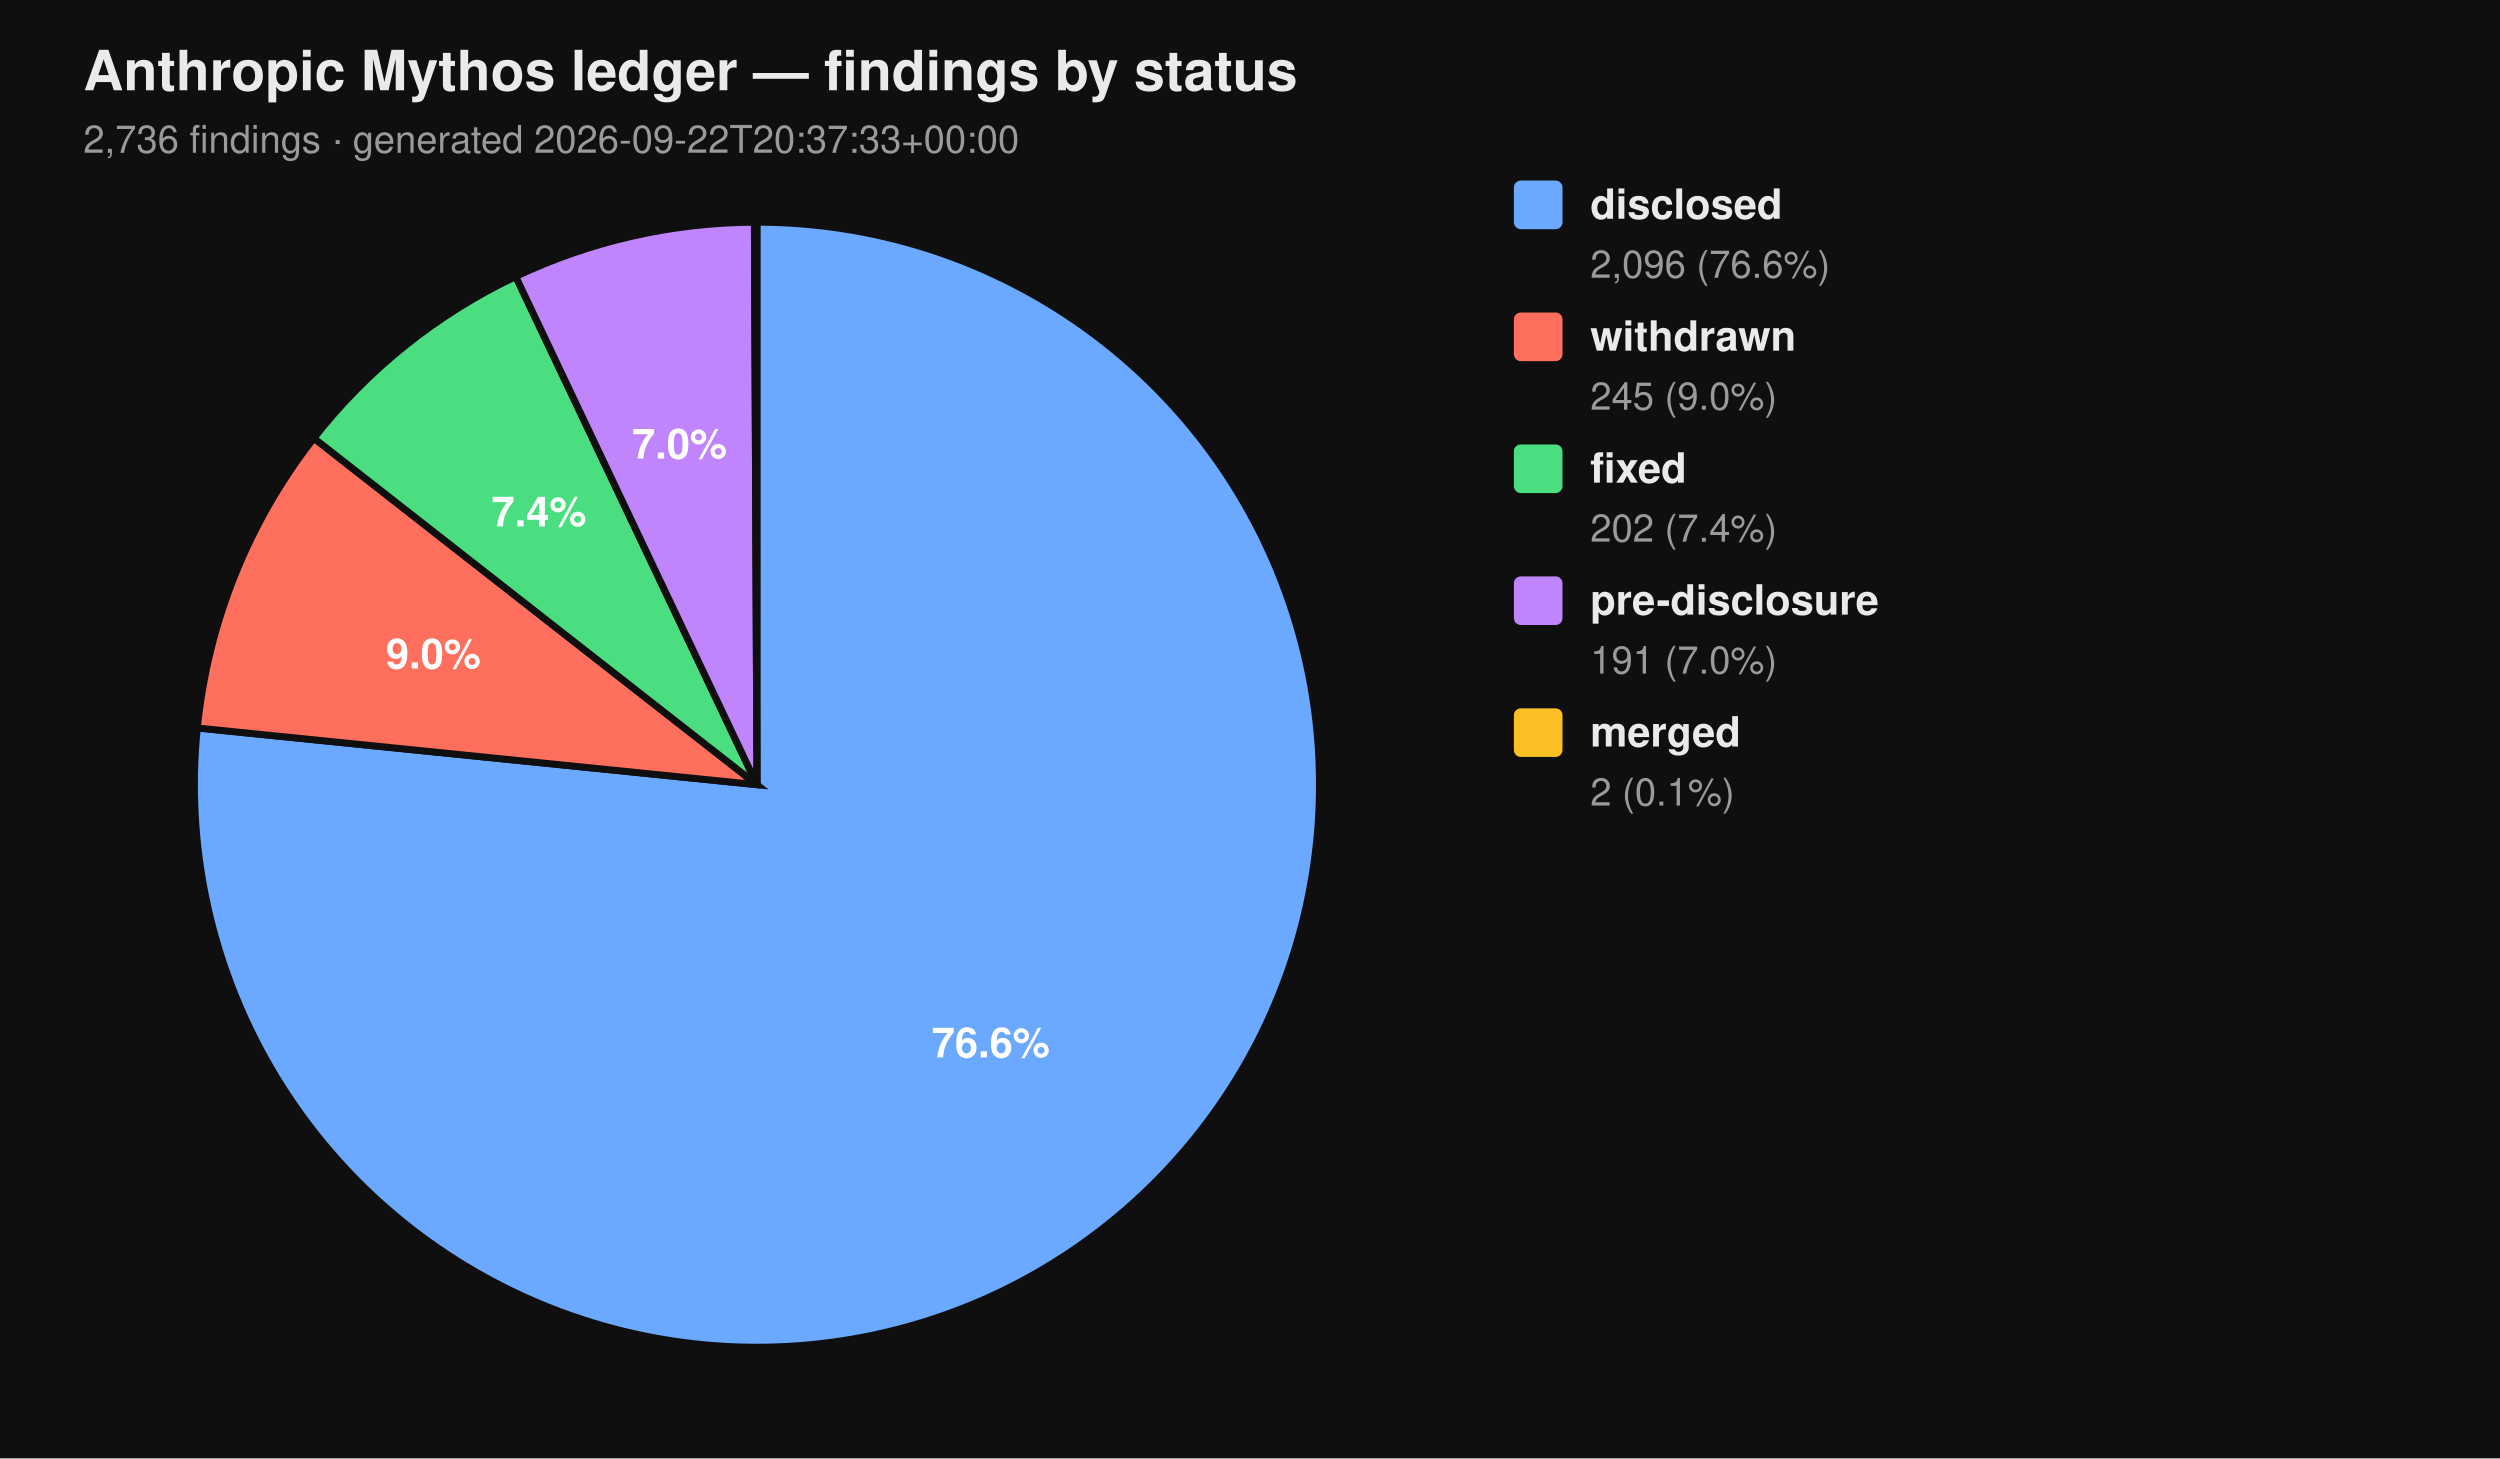
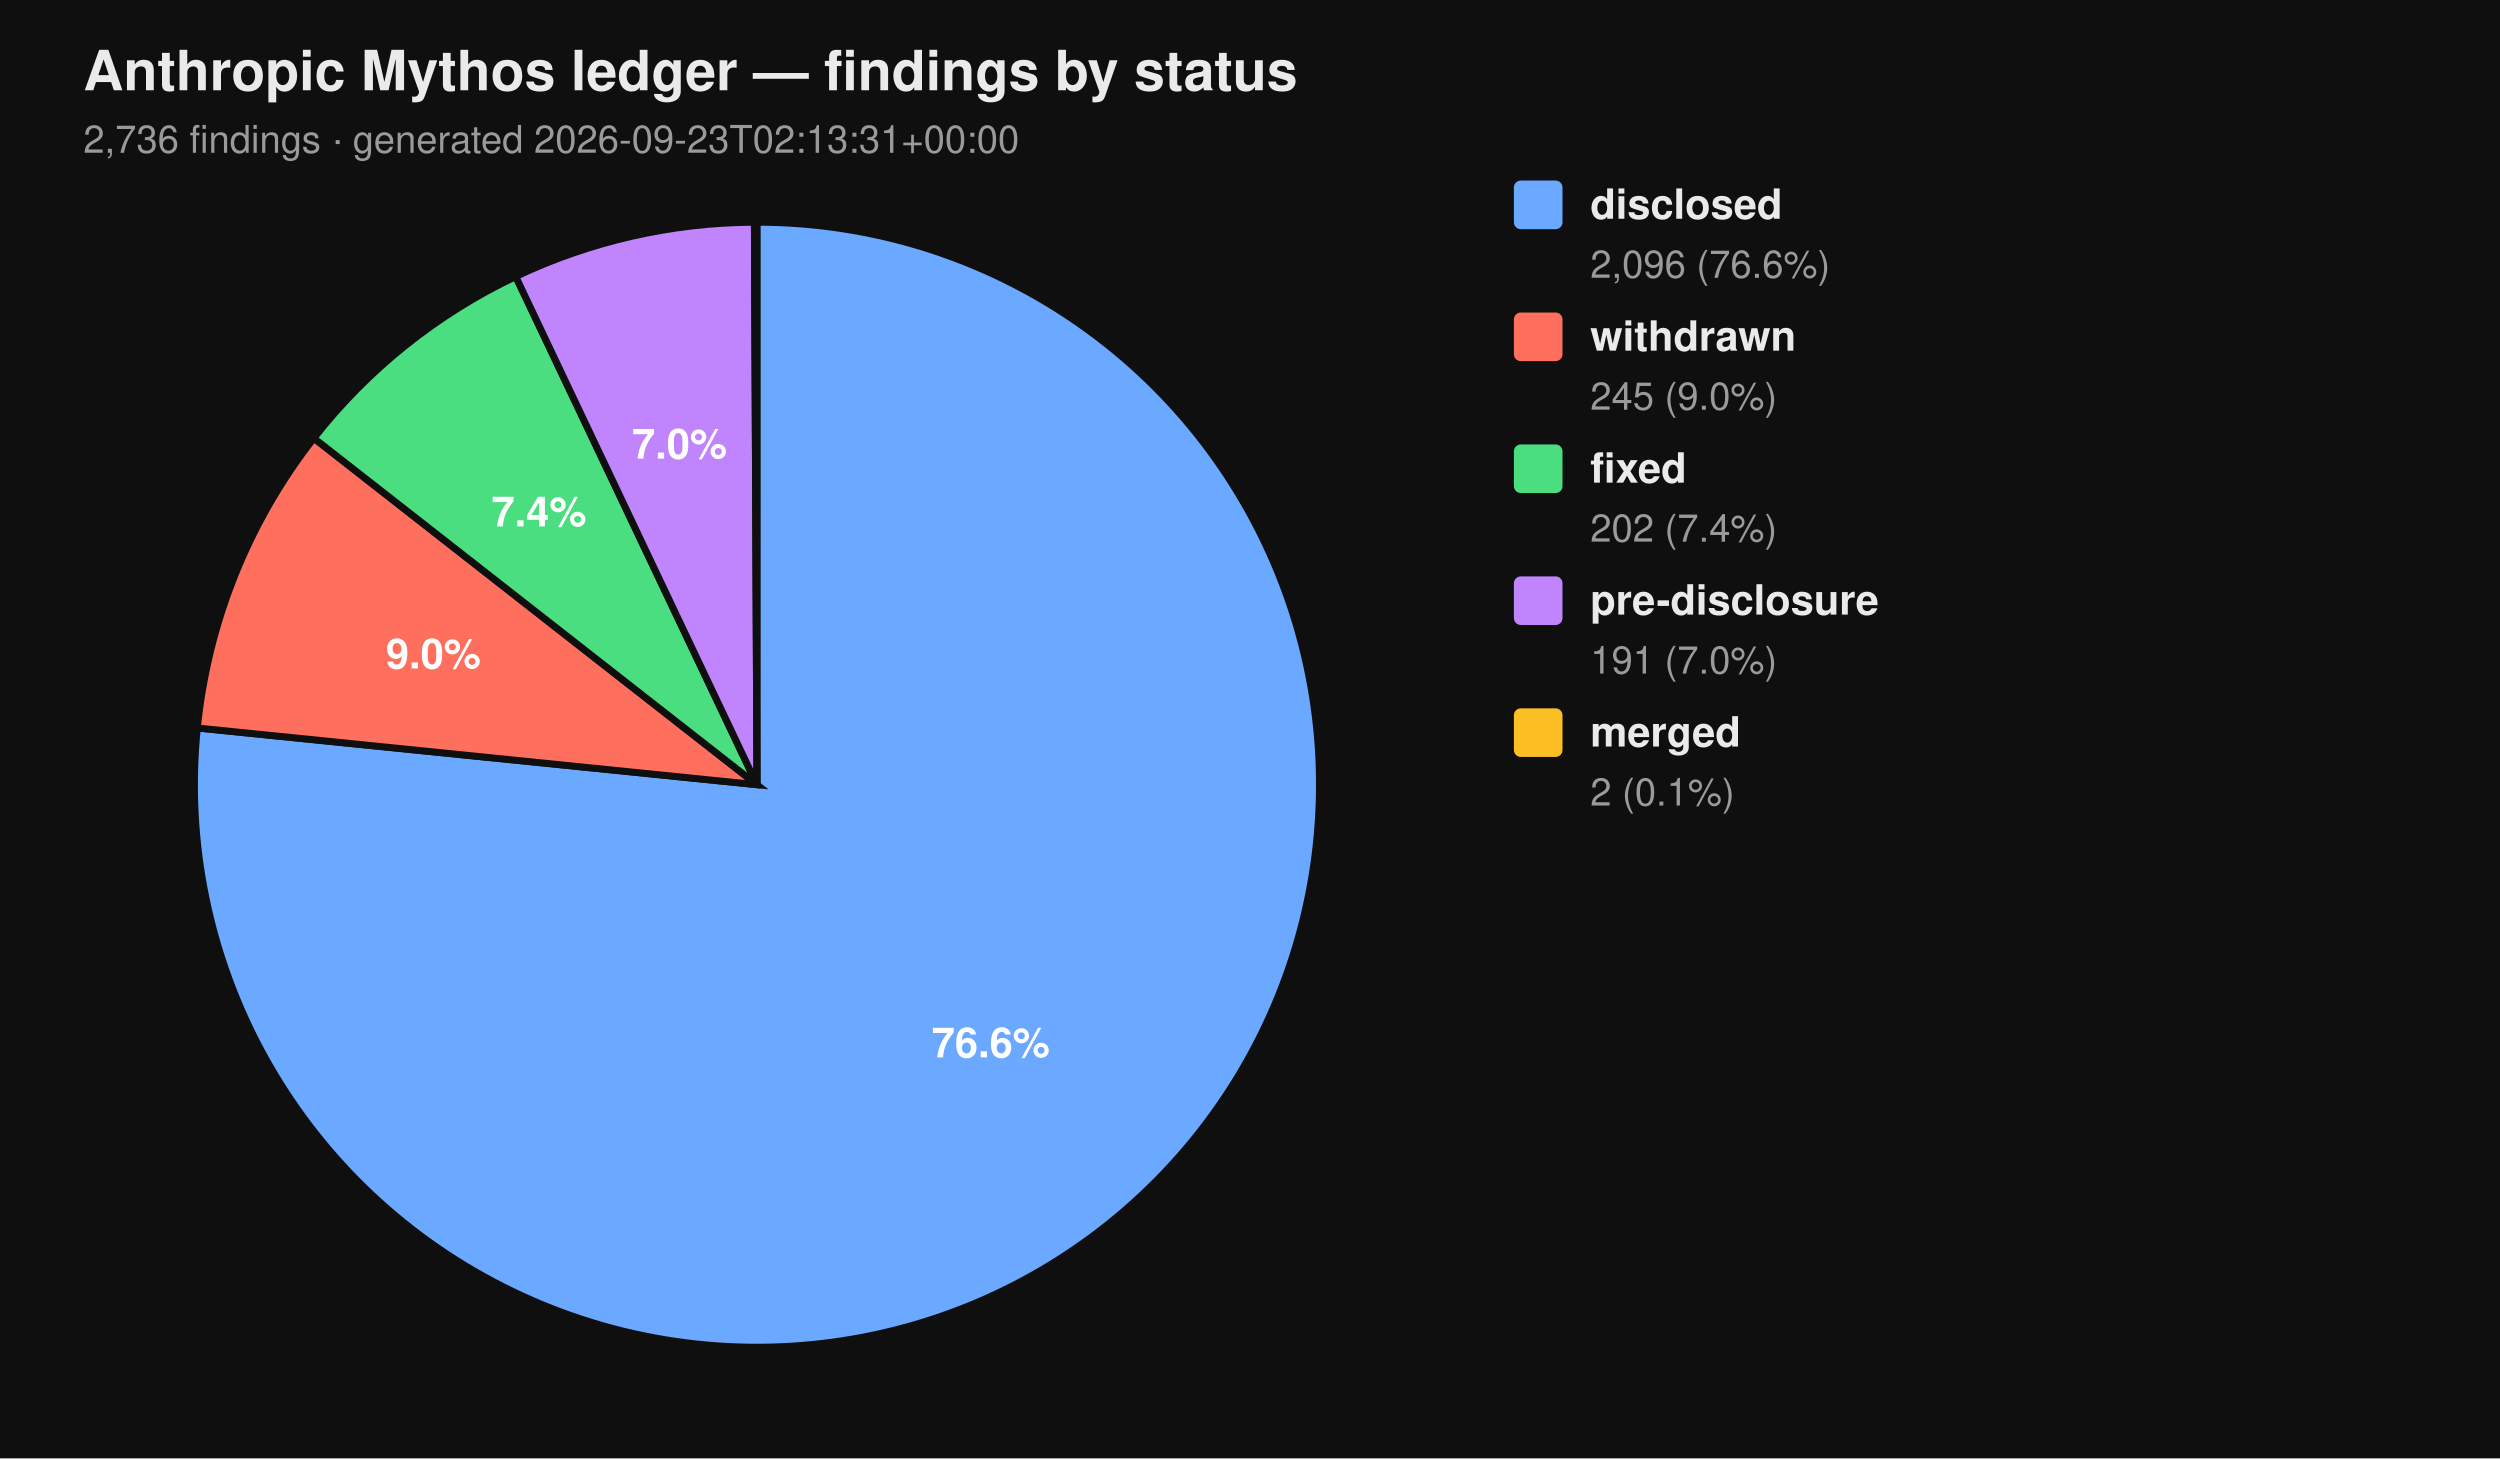
<svg xmlns="http://www.w3.org/2000/svg" viewBox="0 0 720 420" width="720" height="420" font-family="-apple-system, BlinkMacSystemFont, 'Segoe UI', Helvetica, Arial, sans-serif">
  <rect width="100%" height="100%" fill="#0f0f0f" />
  <text x="24" y="26" fill="#eaeaea" font-size="16" font-weight="700">Anthropic Mythos ledger — findings by status</text>
-   <text x="24" y="44" fill="#9a9a9a" font-size="11">2,736 findings  ·  generated 2026-09-22T20:37:33+00:00</text>
+   <text x="24" y="44" fill="#9a9a9a" font-size="11">2,736 findings  ·  generated 2026-09-23T02:13:31+00:00</text>
  <path d="M 218.00 226.00 L 218.00 64.00 A 162.00 162.00 0 1 1 56.83 209.66 Z" fill="#6aa9ff" stroke="#0f0f0f" stroke-width="2" />
  <path d="M 218.00 226.00 L 56.83 209.66 A 162.00 162.00 0 0 1 90.39 126.20 Z" fill="#ff6f5e" stroke="#0f0f0f" stroke-width="2" />
  <path d="M 218.00 226.00 L 90.39 126.20 A 162.00 162.00 0 0 1 148.53 79.65 Z" fill="#4ade80" stroke="#0f0f0f" stroke-width="2" />
  <path d="M 218.00 226.00 L 148.53 79.65 A 162.00 162.00 0 0 1 217.26 64.00 Z" fill="#c084fc" stroke="#0f0f0f" stroke-width="2" />
  <path d="M 218.00 226.00 L 217.26 64.00 A 162.00 162.00 0 0 1 218.00 64.00 Z" fill="#fbbf24" stroke="#0f0f0f" stroke-width="2" />
  <text x="285.34" y="304.52" text-anchor="middle" fill="#ffffff" font-size="12" font-weight="700">76.6%</text>
  <text x="124.81" y="192.52" text-anchor="middle" fill="#ffffff" font-size="12" font-weight="700">9.0%</text>
  <text x="155.22" y="151.60" text-anchor="middle" fill="#ffffff" font-size="12" font-weight="700">7.4%</text>
  <text x="195.70" y="132.07" text-anchor="middle" fill="#ffffff" font-size="12" font-weight="700">7.0%</text>
  <rect x="436" y="52" width="14" height="14" rx="2" ry="2" fill="#6aa9ff" />
  <text x="458" y="63" fill="#eaeaea" font-size="12" font-weight="600">disclosed</text>
  <text x="458" y="80" fill="#9a9a9a" font-size="11">2,096 (76.6%)</text>
  <rect x="436" y="90" width="14" height="14" rx="2" ry="2" fill="#ff6f5e" />
  <text x="458" y="101" fill="#eaeaea" font-size="12" font-weight="600">withdrawn</text>
  <text x="458" y="118" fill="#9a9a9a" font-size="11">245 (9.0%)</text>
  <rect x="436" y="128" width="14" height="14" rx="2" ry="2" fill="#4ade80" />
  <text x="458" y="139" fill="#eaeaea" font-size="12" font-weight="600">fixed</text>
  <text x="458" y="156" fill="#9a9a9a" font-size="11">202 (7.4%)</text>
  <rect x="436" y="166" width="14" height="14" rx="2" ry="2" fill="#c084fc" />
  <text x="458" y="177" fill="#eaeaea" font-size="12" font-weight="600">pre-disclosure</text>
  <text x="458" y="194" fill="#9a9a9a" font-size="11">191 (7.0%)</text>
  <rect x="436" y="204" width="14" height="14" rx="2" ry="2" fill="#fbbf24" />
  <text x="458" y="215" fill="#eaeaea" font-size="12" font-weight="600">merged</text>
  <text x="458" y="232" fill="#9a9a9a" font-size="11">2 (0.1%)</text>
</svg>
